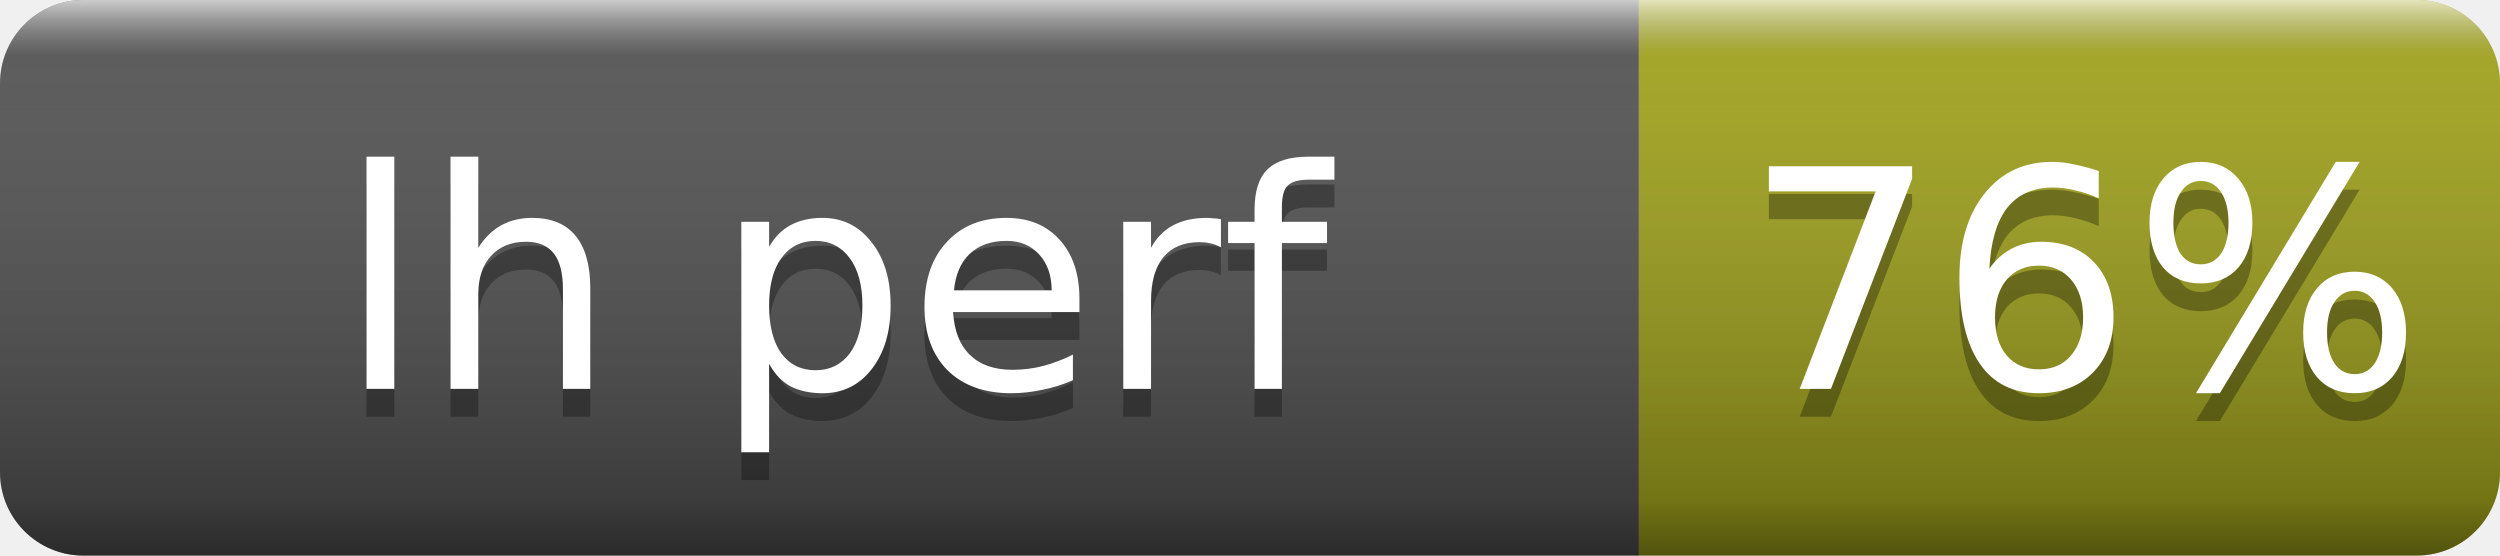
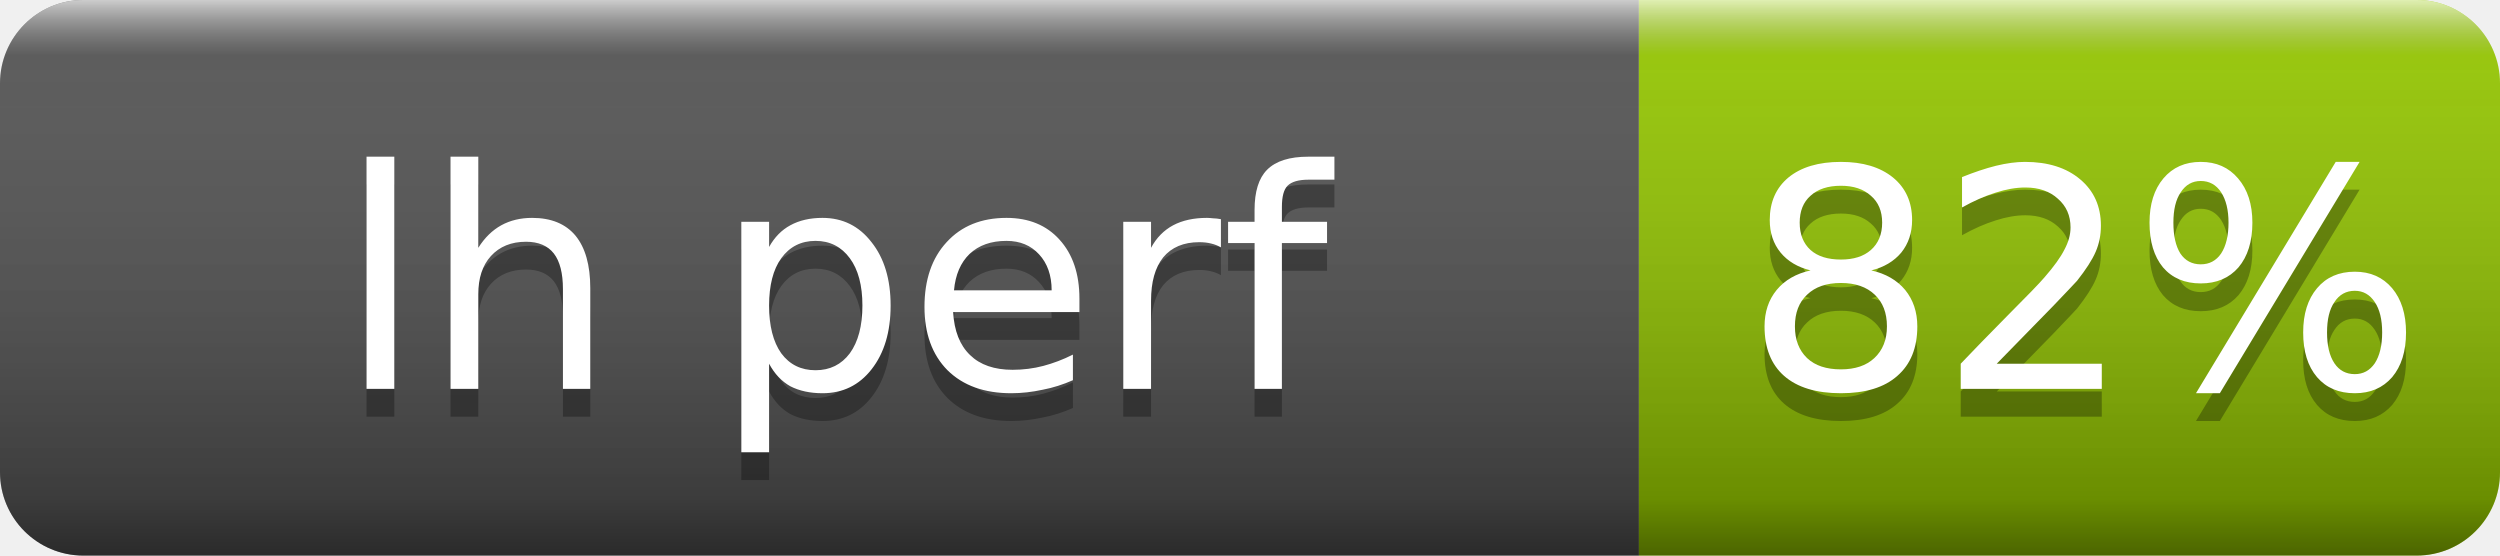
- <svg xmlns="http://www.w3.org/2000/svg" width="90" height="20" role="img" aria-label="lh perf: 76%">
+ <svg xmlns="http://www.w3.org/2000/svg" width="90" height="20" role="img" aria-label="lh perf: 82%">
  <linearGradient id="s" x2="0" y2="100%">
    <stop offset="0" stop-color="#fff" stop-opacity=".7" />
    <stop offset=".1" stop-color="#aaa" stop-opacity=".1" />
    <stop offset=".9" stop-opacity=".3" />
    <stop offset="1" stop-opacity=".5" />
  </linearGradient>
  <clipPath id="r">
    <rect width="90" height="20" rx="3" fill="#fff" />
  </clipPath>
  <g clip-path="url(#r)">
    <rect width="59" height="20" fill="#555" />
-     <rect x="59" width="31" height="20" fill="#a4a61d" />
+     <rect x="59" width="31" height="20" fill="#97ca00" />
    <rect width="90" height="20" fill="url(#s)" />
  </g>
  <g fill="#fff" text-anchor="middle" font-family="Verdana,Geneva,DejaVu Sans,sans-serif" font-size="11">
    <text x="30" y="15" fill="#010101" fill-opacity=".3">lh perf</text>
    <text x="30" y="14">lh perf</text>
-     <text x="75" y="15" fill="#010101" fill-opacity=".3">76%</text>
-     <text x="75" y="14">76%</text>
+     <text x="75" y="15" fill="#010101" fill-opacity=".3">82%</text>
+     <text x="75" y="14">82%</text>
  </g>
</svg>
